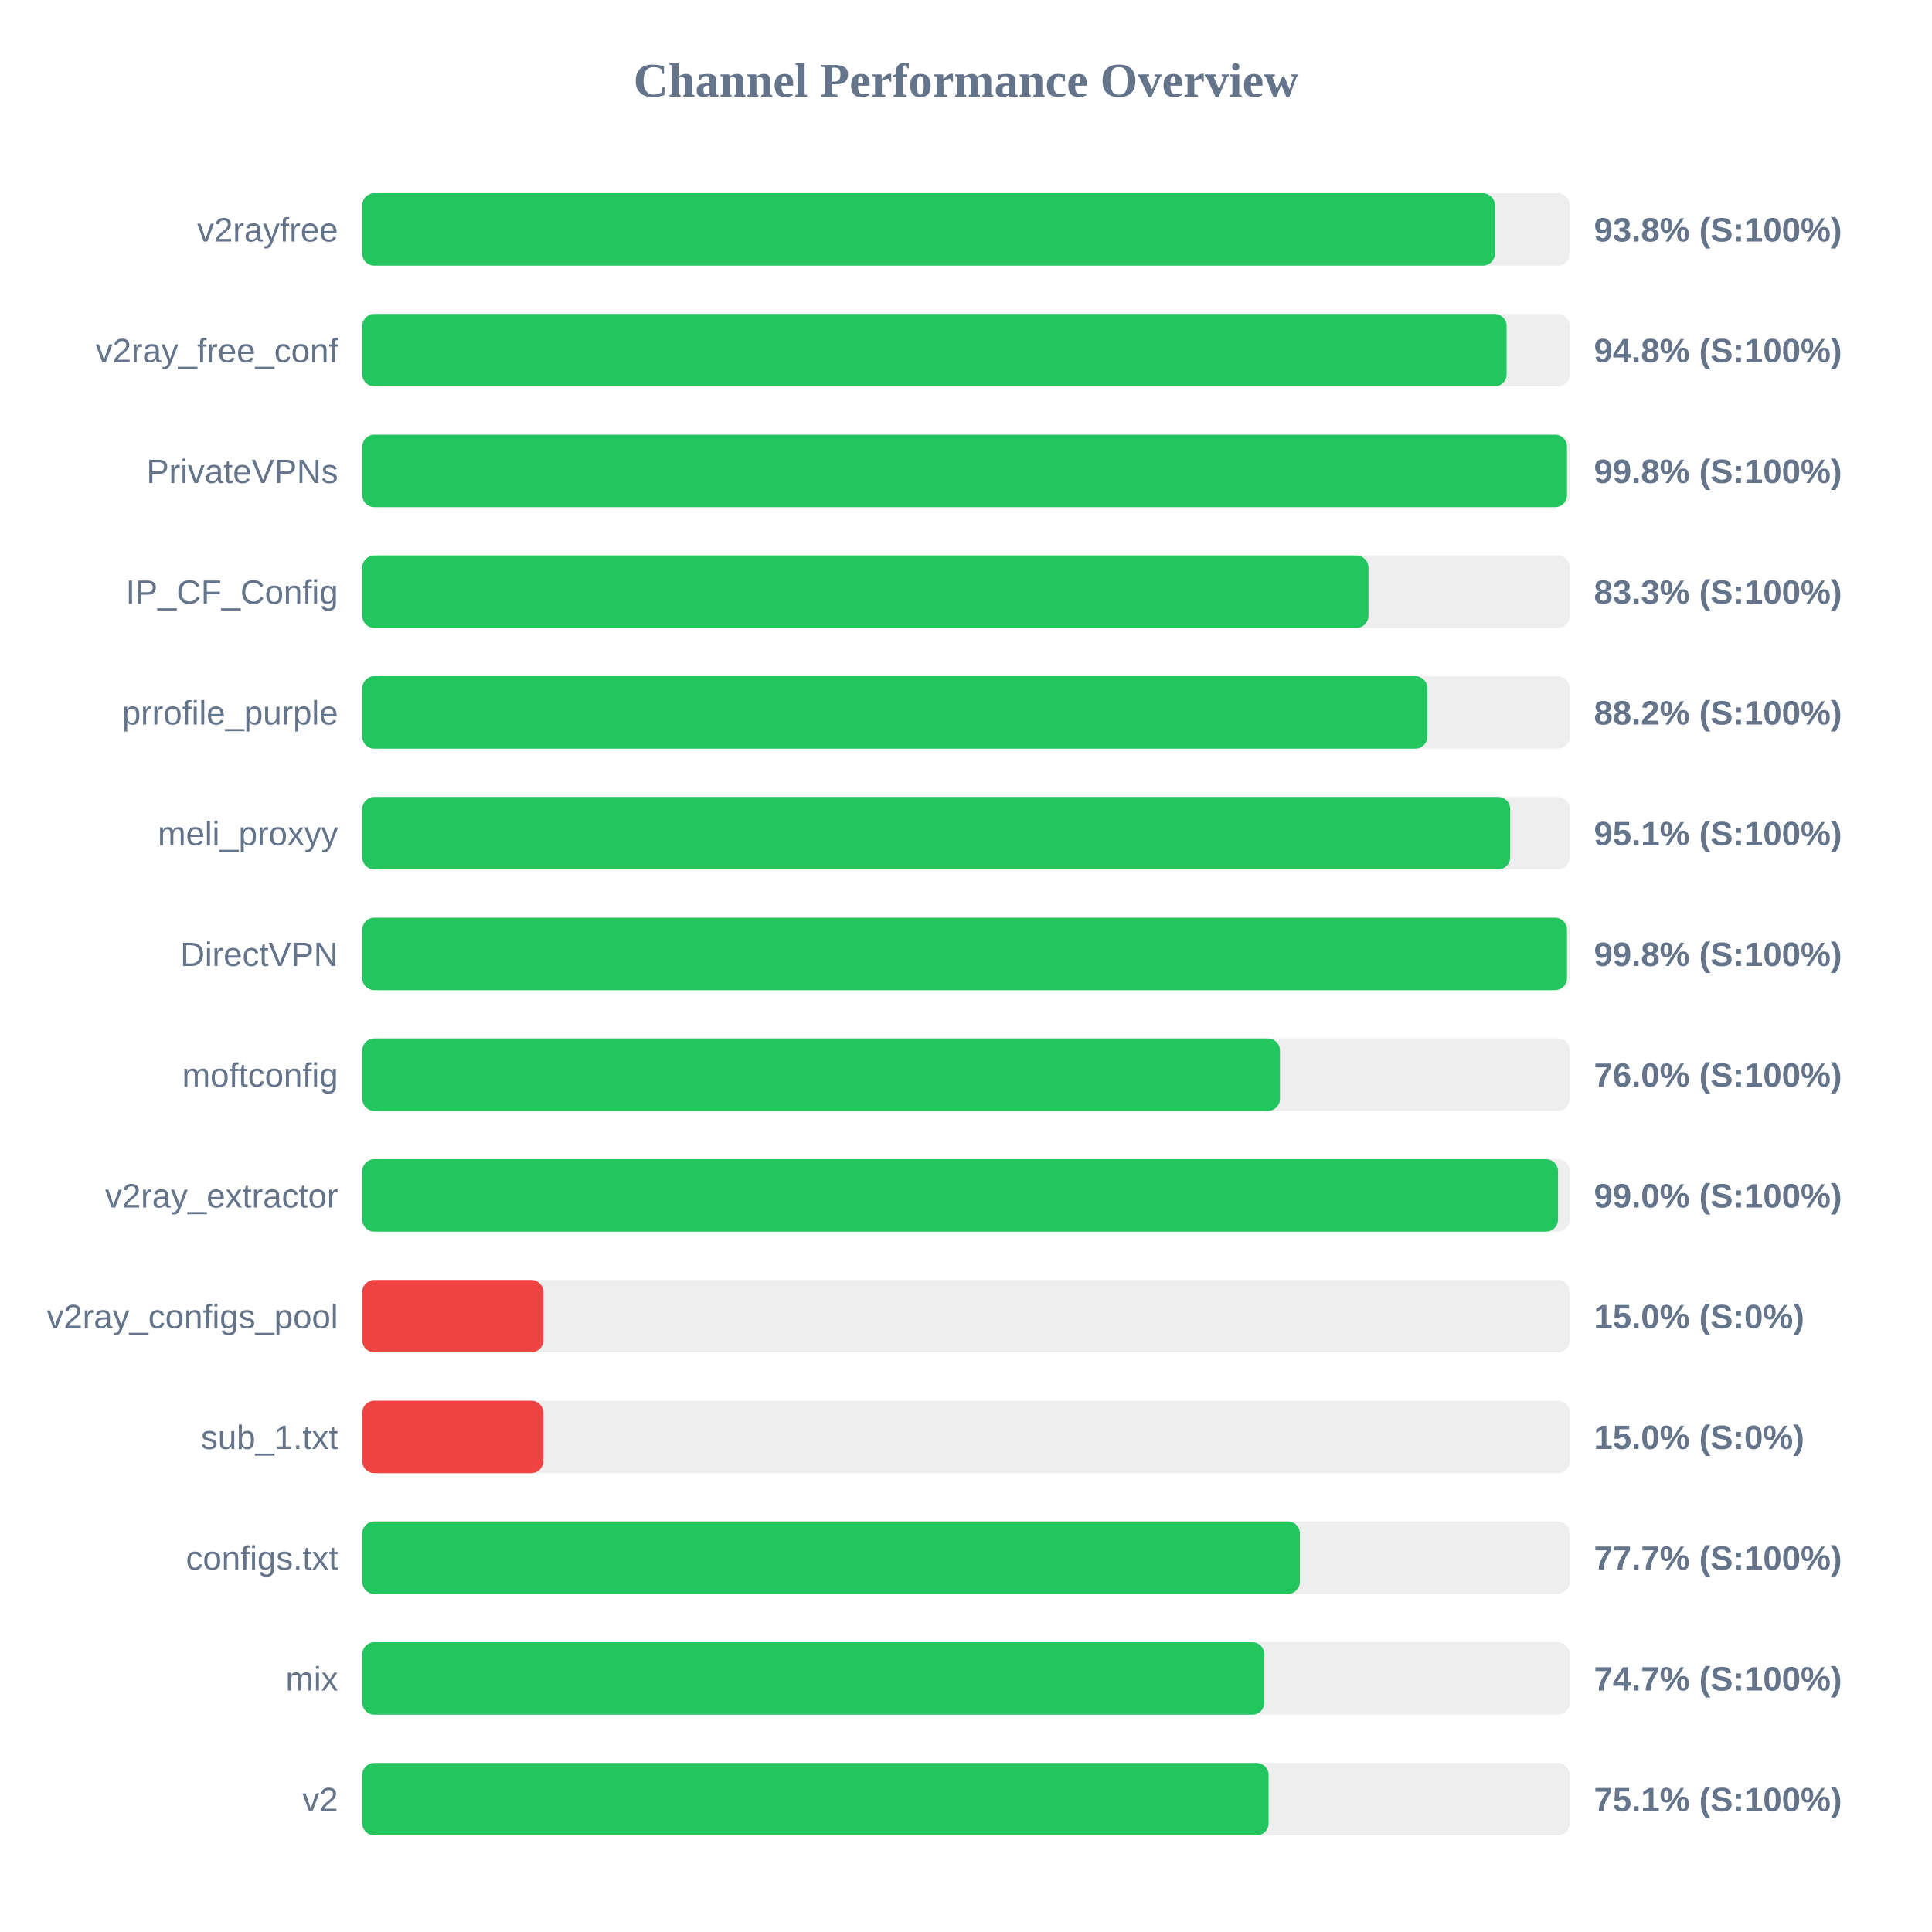
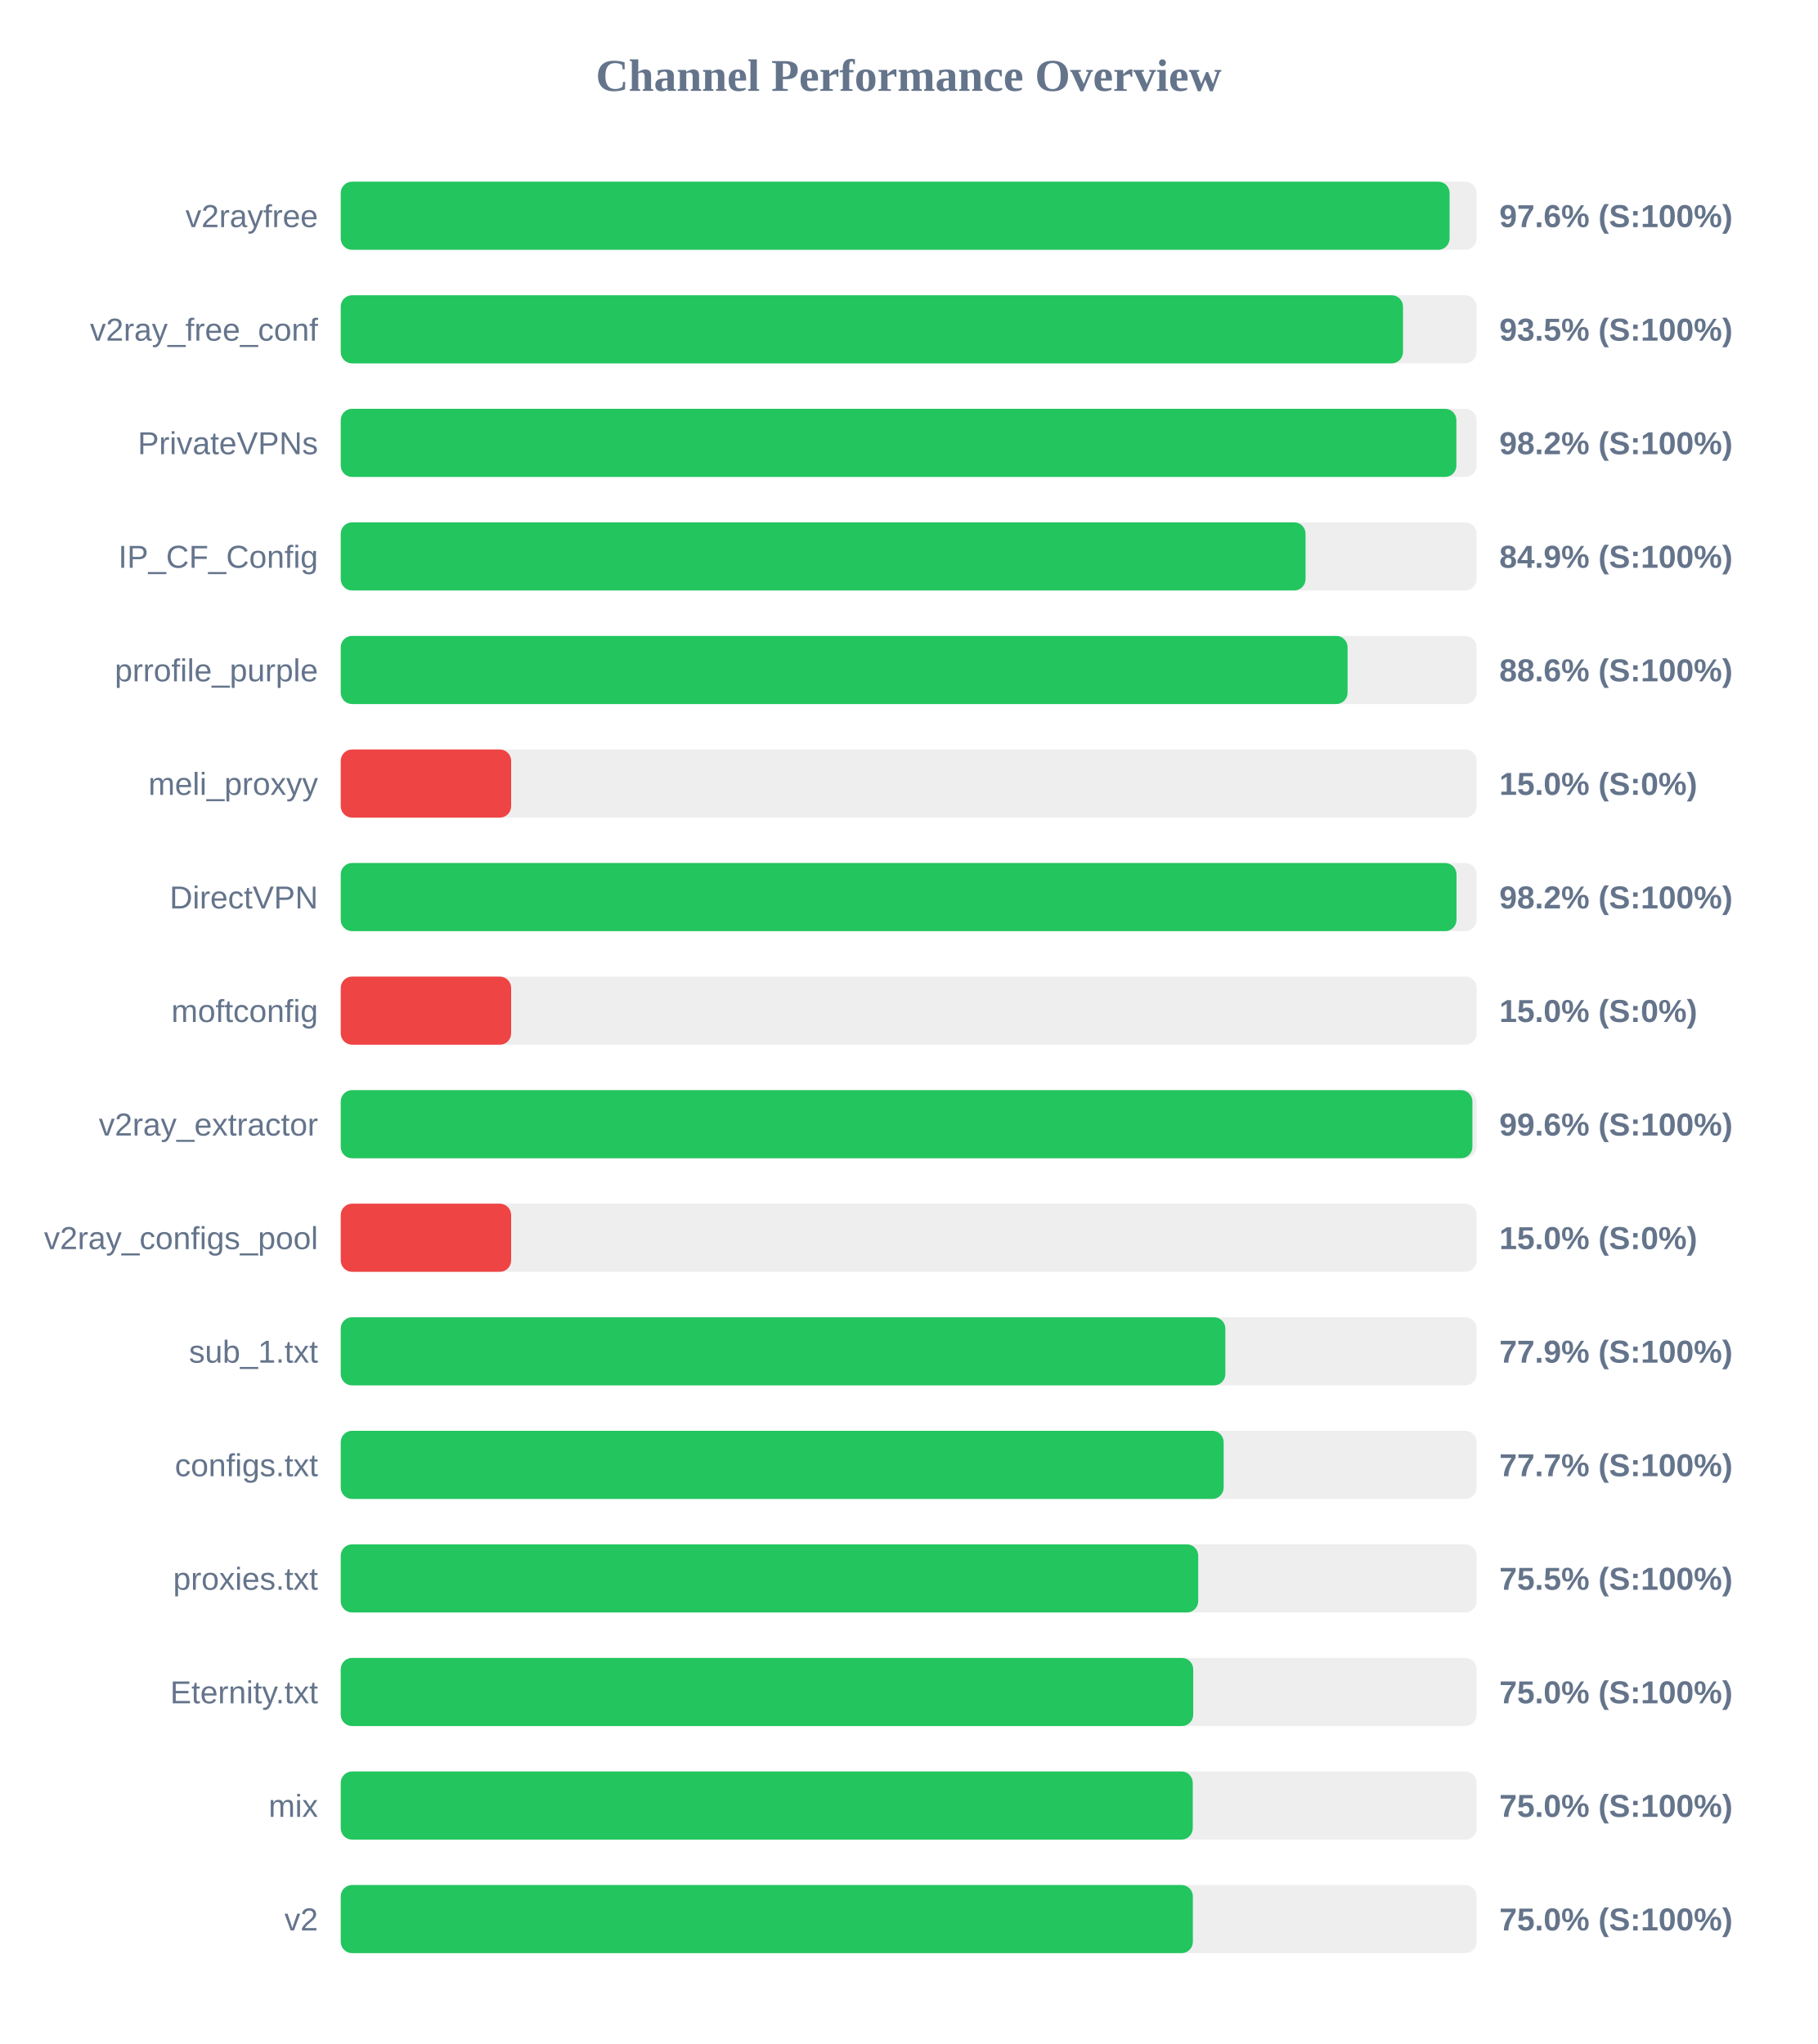
- <svg xmlns="http://www.w3.org/2000/svg" width="800" height="800" version="1.1">
+ <svg xmlns="http://www.w3.org/2000/svg" width="800" height="900" version="1.1">
  <style>
        .row { font: 14px Arial; fill: #64748b; }
        .score { font: bold 14px Arial; fill: #64748b; }
    </style>
  <text x="400" y="40" text-anchor="middle" font-size="20px" font-weight="bold" fill="#64748b">Channel Performance Overview</text>
  <rect x="150" y="80" width="500" height="30" fill="#eee" rx="5" />
-   <rect x="150" y="80" width="469.0" height="30" fill="#22c55e" rx="5" />
+   <rect x="150" y="80" width="488.1" height="30" fill="#22c55e" rx="5" />
  <text x="140" y="100" text-anchor="end" class="row">v2rayfree</text>
-   <text x="660" y="100" text-anchor="start" class="score">93.8% (S:100%)</text>
+   <text x="660" y="100" text-anchor="start" class="score">97.6% (S:100%)</text>
  <rect x="150" y="130" width="500" height="30" fill="#eee" rx="5" />
-   <rect x="150" y="130" width="473.85" height="30" fill="#22c55e" rx="5" />
+   <rect x="150" y="130" width="467.6" height="30" fill="#22c55e" rx="5" />
  <text x="140" y="150" text-anchor="end" class="row">v2ray_free_conf</text>
-   <text x="660" y="150" text-anchor="start" class="score">94.8% (S:100%)</text>
+   <text x="660" y="150" text-anchor="start" class="score">93.5% (S:100%)</text>
  <rect x="150" y="180" width="500" height="30" fill="#eee" rx="5" />
-   <rect x="150" y="180" width="498.85" height="30" fill="#22c55e" rx="5" />
+   <rect x="150" y="180" width="491.1" height="30" fill="#22c55e" rx="5" />
  <text x="140" y="200" text-anchor="end" class="row">PrivateVPNs</text>
-   <text x="660" y="200" text-anchor="start" class="score">99.8% (S:100%)</text>
+   <text x="660" y="200" text-anchor="start" class="score">98.2% (S:100%)</text>
  <rect x="150" y="230" width="500" height="30" fill="#eee" rx="5" />
-   <rect x="150" y="230" width="416.65" height="30" fill="#22c55e" rx="5" />
+   <rect x="150" y="230" width="424.7" height="30" fill="#22c55e" rx="5" />
  <text x="140" y="250" text-anchor="end" class="row">IP_CF_Config</text>
-   <text x="660" y="250" text-anchor="start" class="score">83.3% (S:100%)</text>
+   <text x="660" y="250" text-anchor="start" class="score">84.9% (S:100%)</text>
  <rect x="150" y="280" width="500" height="30" fill="#eee" rx="5" />
-   <rect x="150" y="280" width="441.05" height="30" fill="#22c55e" rx="5" />
+   <rect x="150" y="280" width="443.2" height="30" fill="#22c55e" rx="5" />
  <text x="140" y="300" text-anchor="end" class="row">prrofile_purple</text>
-   <text x="660" y="300" text-anchor="start" class="score">88.2% (S:100%)</text>
+   <text x="660" y="300" text-anchor="start" class="score">88.6% (S:100%)</text>
  <rect x="150" y="330" width="500" height="30" fill="#eee" rx="5" />
-   <rect x="150" y="330" width="475.35" height="30" fill="#22c55e" rx="5" />
+   <rect x="150" y="330" width="75.0" height="30" fill="#ef4444" rx="5" />
  <text x="140" y="350" text-anchor="end" class="row">meli_proxyy</text>
-   <text x="660" y="350" text-anchor="start" class="score">95.1% (S:100%)</text>
+   <text x="660" y="350" text-anchor="start" class="score">15.0% (S:0%)</text>
  <rect x="150" y="380" width="500" height="30" fill="#eee" rx="5" />
-   <rect x="150" y="380" width="498.85" height="30" fill="#22c55e" rx="5" />
+   <rect x="150" y="380" width="491.15" height="30" fill="#22c55e" rx="5" />
  <text x="140" y="400" text-anchor="end" class="row">DirectVPN</text>
-   <text x="660" y="400" text-anchor="start" class="score">99.8% (S:100%)</text>
+   <text x="660" y="400" text-anchor="start" class="score">98.2% (S:100%)</text>
  <rect x="150" y="430" width="500" height="30" fill="#eee" rx="5" />
-   <rect x="150" y="430" width="380.0" height="30" fill="#22c55e" rx="5" />
+   <rect x="150" y="430" width="75.0" height="30" fill="#ef4444" rx="5" />
  <text x="140" y="450" text-anchor="end" class="row">moftconfig</text>
-   <text x="660" y="450" text-anchor="start" class="score">76.0% (S:100%)</text>
+   <text x="660" y="450" text-anchor="start" class="score">15.0% (S:0%)</text>
  <rect x="150" y="480" width="500" height="30" fill="#eee" rx="5" />
-   <rect x="150" y="480" width="495.15" height="30" fill="#22c55e" rx="5" />
+   <rect x="150" y="480" width="498.15" height="30" fill="#22c55e" rx="5" />
  <text x="140" y="500" text-anchor="end" class="row">v2ray_extractor</text>
-   <text x="660" y="500" text-anchor="start" class="score">99.0% (S:100%)</text>
+   <text x="660" y="500" text-anchor="start" class="score">99.6% (S:100%)</text>
  <rect x="150" y="530" width="500" height="30" fill="#eee" rx="5" />
  <rect x="150" y="530" width="75.0" height="30" fill="#ef4444" rx="5" />
  <text x="140" y="550" text-anchor="end" class="row">v2ray_configs_pool</text>
  <text x="660" y="550" text-anchor="start" class="score">15.0% (S:0%)</text>
  <rect x="150" y="580" width="500" height="30" fill="#eee" rx="5" />
-   <rect x="150" y="580" width="75.0" height="30" fill="#ef4444" rx="5" />
+   <rect x="150" y="580" width="389.4" height="30" fill="#22c55e" rx="5" />
  <text x="140" y="600" text-anchor="end" class="row">sub_1.txt</text>
-   <text x="660" y="600" text-anchor="start" class="score">15.0% (S:0%)</text>
+   <text x="660" y="600" text-anchor="start" class="score">77.9% (S:100%)</text>
  <rect x="150" y="630" width="500" height="30" fill="#eee" rx="5" />
-   <rect x="150" y="630" width="388.25" height="30" fill="#22c55e" rx="5" />
+   <rect x="150" y="630" width="388.65" height="30" fill="#22c55e" rx="5" />
  <text x="140" y="650" text-anchor="end" class="row">configs.txt</text>
  <text x="660" y="650" text-anchor="start" class="score">77.7% (S:100%)</text>
  <rect x="150" y="680" width="500" height="30" fill="#eee" rx="5" />
-   <rect x="150" y="680" width="373.55" height="30" fill="#22c55e" rx="5" />
-   <text x="140" y="700" text-anchor="end" class="row">mix</text>
-   <text x="660" y="700" text-anchor="start" class="score">74.7% (S:100%)</text>
+   <rect x="150" y="680" width="377.45" height="30" fill="#22c55e" rx="5" />
+   <text x="140" y="700" text-anchor="end" class="row">proxies.txt</text>
+   <text x="660" y="700" text-anchor="start" class="score">75.5% (S:100%)</text>
  <rect x="150" y="730" width="500" height="30" fill="#eee" rx="5" />
-   <rect x="150" y="730" width="375.3" height="30" fill="#22c55e" rx="5" />
-   <text x="140" y="750" text-anchor="end" class="row">v2</text>
-   <text x="660" y="750" text-anchor="start" class="score">75.1% (S:100%)</text>
+   <rect x="150" y="730" width="375.25" height="30" fill="#22c55e" rx="5" />
+   <text x="140" y="750" text-anchor="end" class="row">Eternity.txt</text>
+   <text x="660" y="750" text-anchor="start" class="score">75.0% (S:100%)</text>
+   <rect x="150" y="780" width="500" height="30" fill="#eee" rx="5" />
+   <rect x="150" y="780" width="375.05" height="30" fill="#22c55e" rx="5" />
+   <text x="140" y="800" text-anchor="end" class="row">mix</text>
+   <text x="660" y="800" text-anchor="start" class="score">75.0% (S:100%)</text>
+   <rect x="150" y="830" width="500" height="30" fill="#eee" rx="5" />
+   <rect x="150" y="830" width="375.1" height="30" fill="#22c55e" rx="5" />
+   <text x="140" y="850" text-anchor="end" class="row">v2</text>
+   <text x="660" y="850" text-anchor="start" class="score">75.0% (S:100%)</text>
</svg>
